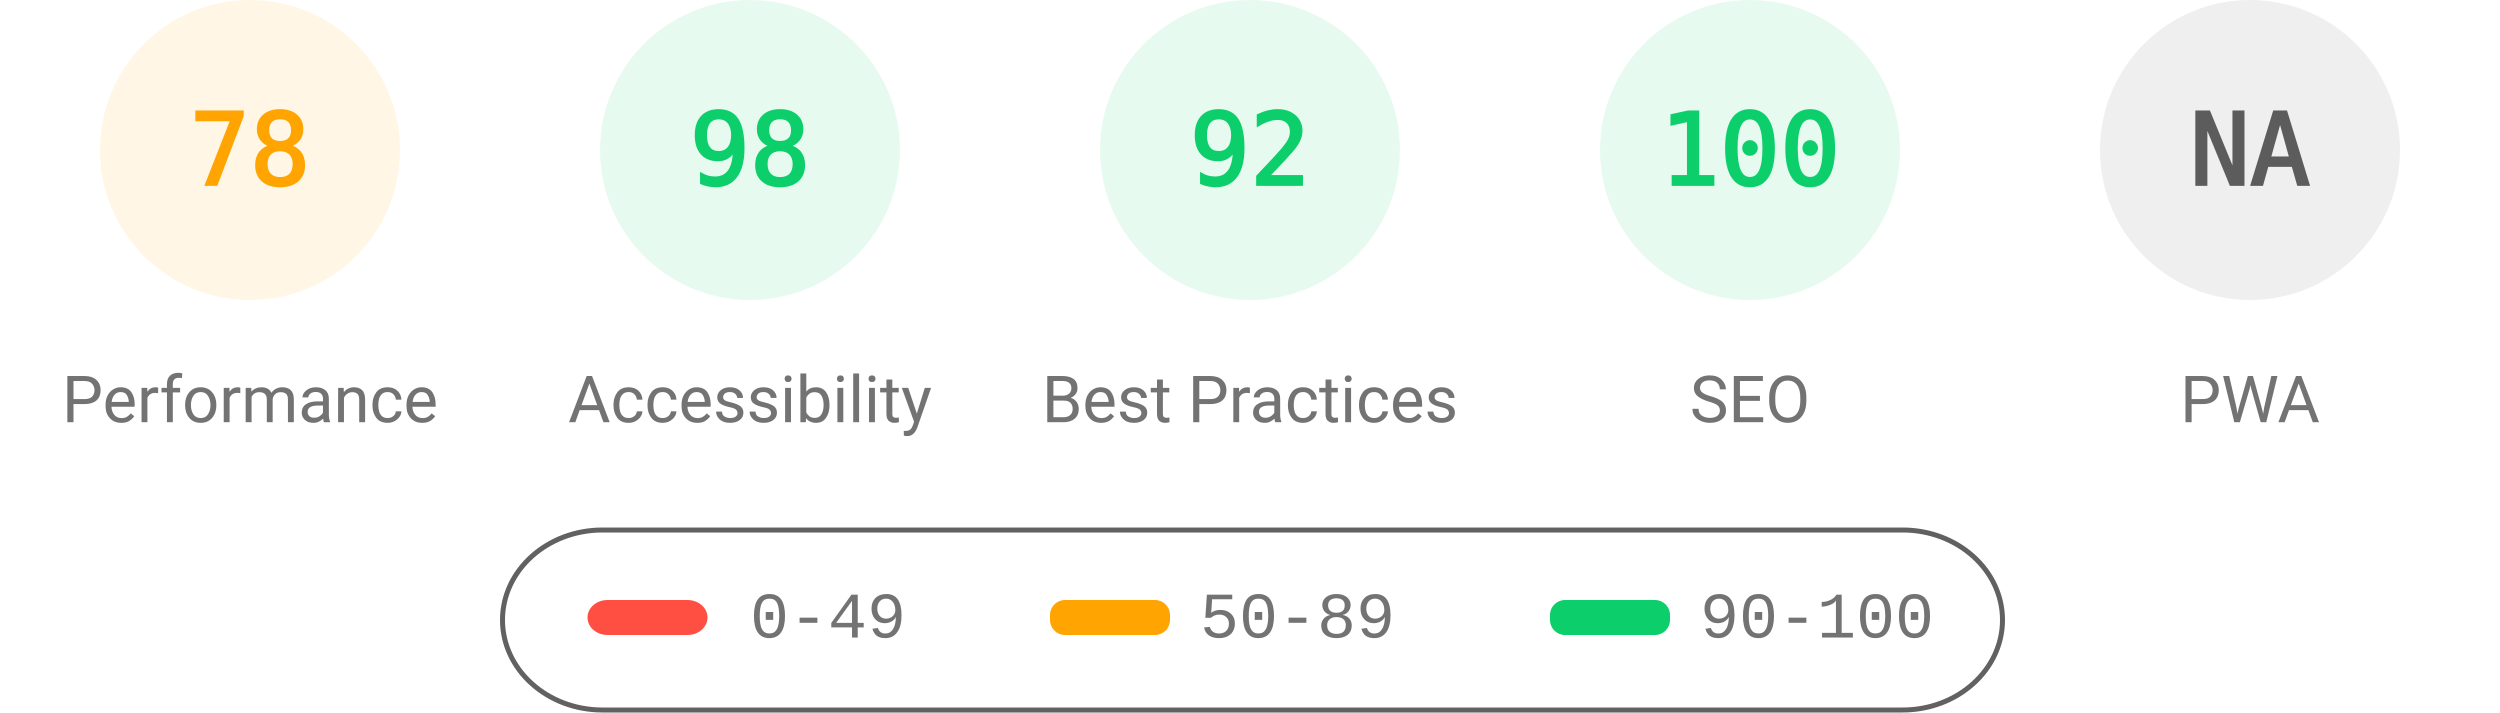
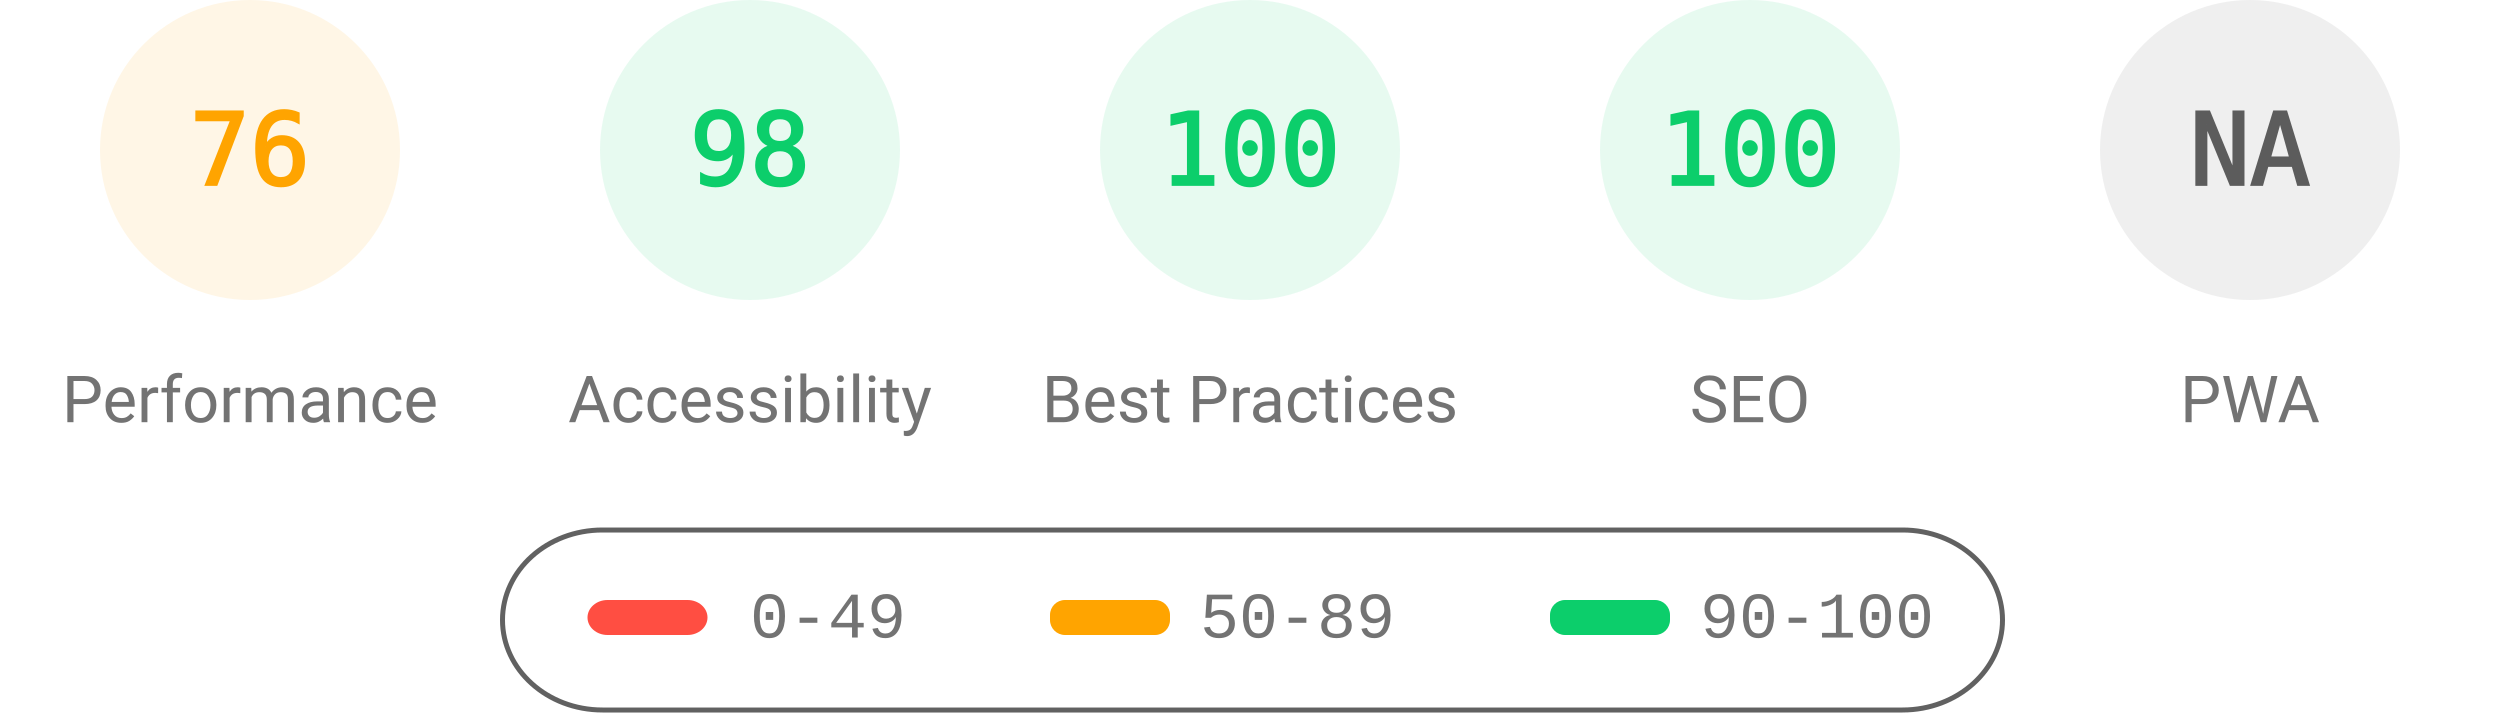
<svg xmlns="http://www.w3.org/2000/svg" fill="none" width="1000" height="285">
  <style>.gauge-base{opacity:.1}.gauge-arc{fill:none;animation-delay:250ms;stroke-linecap:round;transform:rotate(-90deg);transform-origin:100px 60px;animation:load-gauge 1s ease forwards}.guage-text{font-size:40px;font-family:monospace;text-align:center}.guage-red{color:#ff4e42;fill:#ff4e42;stroke:#ff4e42}.guage-orange{color:#ffa400;fill:#ffa400;stroke:#ffa400}.guage-green{color:#0cce6b;fill:#0cce6b;stroke:#0cce6b}.guage-undefined{color:#5c5c5c;fill:#5c5c5c;stroke:#5c5c5c}.guage-title{color:#737373;fill:#737373;stroke:none;font-size:26px;line-height:26px;font-family:Roboto,Halvetica,Arial,sans-serif}@keyframes load-gauge{from{stroke-dasharray:0 352.858}}</style>
  <svg class="guage-div guage-perf guage-orange" viewBox="0 0 200 200" width="200" height="200">
    <circle class="gauge-base" r="56" cx="100" cy="60" stroke-width="8" />
-     <circle class="gauge-arc guage-arc-1" r="56" cx="100" cy="60" stroke-width="8" style="stroke-dasharray:274.449,351.858" />
-     <text class="guage-text" x="100" y="60" alignment-baseline="central" dominant-baseline="central" text-anchor="middle">78</text>
+     <circle class="gauge-arc guage-arc-1" r="56" cx="100" cy="60" stroke-width="8" style="stroke-dasharray:267.412,351.858" />
+     <text class="guage-text" x="100" y="60" alignment-baseline="central" dominant-baseline="central" text-anchor="middle">76</text>
    <text class="guage-title" x="100" y="160" alignment-baseline="central" dominant-baseline="central" text-anchor="middle">Performance</text>
  </svg>
  <svg class="guage-div guage-acc guage-green" viewBox="0 0 200 200" width="200" height="200" x="200">
    <circle class="gauge-base" r="56" cx="100" cy="60" stroke-width="8" />
    <circle class="gauge-arc guage-arc-2" r="56" cx="100" cy="60" stroke-width="8" style="stroke-dasharray:344.821,351.858" />
    <text class="guage-text" x="100" y="60" alignment-baseline="central" dominant-baseline="central" text-anchor="middle">98</text>
    <text class="guage-title" x="100" y="160" alignment-baseline="central" dominant-baseline="central" text-anchor="middle">Accessibility</text>
  </svg>
  <svg class="guage-div guage-best guage-green" viewBox="0 0 200 200" width="200" height="200" x="400">
    <circle class="gauge-base" r="56" cx="100" cy="60" stroke-width="8" />
-     <circle class="gauge-arc guage-arc-3" r="56" cx="100" cy="60" stroke-width="8" style="stroke-dasharray:323.709,351.858" />
-     <text class="guage-text" x="100" y="60" alignment-baseline="central" dominant-baseline="central" text-anchor="middle">92</text>
+     <circle class="gauge-arc guage-arc-3" r="56" cx="100" cy="60" stroke-width="8" style="stroke-dasharray:351.858,351.858" />
+     <text class="guage-text" x="100" y="60" alignment-baseline="central" dominant-baseline="central" text-anchor="middle">100</text>
    <text class="guage-title" x="100" y="160" alignment-baseline="central" dominant-baseline="central" text-anchor="middle">Best Practices</text>
  </svg>
  <svg class="guage-div guage-seo guage-green" viewBox="0 0 200 200" width="200" height="200" x="600">
    <circle class="gauge-base" r="56" cx="100" cy="60" stroke-width="8" />
    <circle class="gauge-arc guage-arc-4" r="56" cx="100" cy="60" stroke-width="8" style="stroke-dasharray:351.858,351.858" />
    <text class="guage-text" x="100" y="60" alignment-baseline="central" dominant-baseline="central" text-anchor="middle">100</text>
    <text class="guage-title" x="100" y="160" alignment-baseline="central" dominant-baseline="central" text-anchor="middle">SEO</text>
  </svg>
  <svg class="guage-div guage-pwa guage-undefined" viewBox="0 0 200 200" width="200" height="200" x="800">
    <circle class="gauge-base" r="56" cx="100" cy="60" stroke-width="8" />
    <circle class="gauge-arc guage-arc-4" r="56" cx="100" cy="60" stroke-width="8" style="stroke-dasharray:351.858,351.858" />
    <text class="guage-text" x="100" y="60" alignment-baseline="central" dominant-baseline="central" text-anchor="middle">NA</text>
    <text class="guage-title" x="100" y="160" alignment-baseline="central" dominant-baseline="central" text-anchor="middle">PWA</text>
  </svg>
  <svg width="604" height="76" x="200" y="210">
    <path fill="none" id="canvas_background" d="M-1-1h604v80H-1z" />
    <rect fill-opacity="0" stroke="#616161" stroke-width="2" rx="40" id="svg_2" height="72" width="600" y="2" x="1" fill="#000" />
    <rect stroke="#000" rx="8" id="svg_3" height="14" width="48" y="30" x="35" stroke-opacity="null" stroke-width="0" fill="#ff4e42" />
    <rect stroke="#000" rx="6" id="svg_4" height="14" width="48" y="30" x="220" stroke-opacity="null" stroke-width="0" fill="#ffa400" />
    <rect stroke="#000" rx="6" id="svg_5" height="14" width="48" y="30" x="420" stroke-opacity="null" stroke-width="0" fill="#0cce6b" />
    <text xml:space="preserve" text-anchor="start" font-family="'Courier New', Courier, monospace" font-size="26" id="svg_6" y="45" x="100" stroke-opacity="null" stroke-width="0" stroke="#000" fill="#737373">0-49</text>
    <text xml:space="preserve" text-anchor="start" font-family="'Courier New', Courier, monospace" font-size="26" id="svg_7" y="45" x="280" stroke-opacity="null" stroke-width="0" stroke="#000" fill="#737373">50-89</text>
    <text xml:space="preserve" text-anchor="start" font-family="'Courier New', Courier, monospace" font-size="26" id="svg_8" y="45" x="480" stroke-opacity="null" stroke-width="0" stroke="#000" fill="#737373">90-100</text>
  </svg>
</svg>
